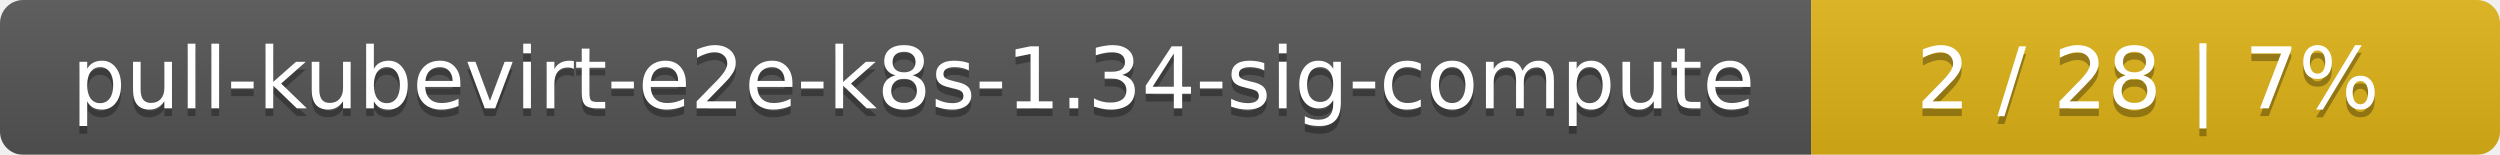
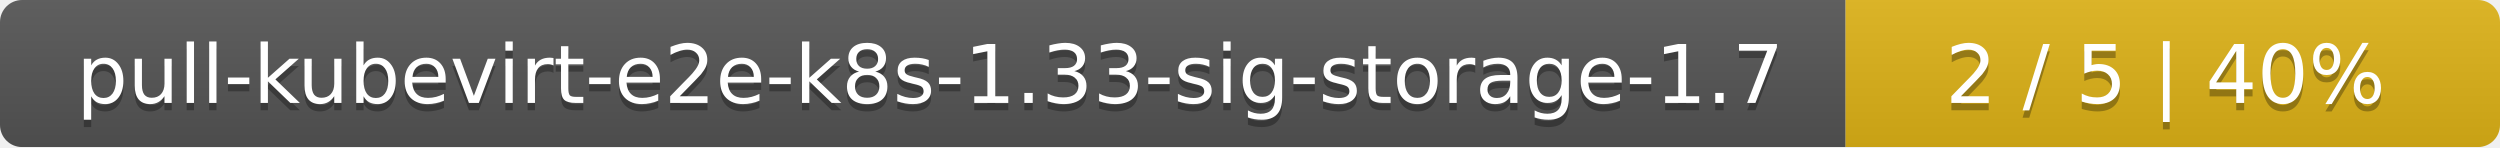
- <svg xmlns="http://www.w3.org/2000/svg" width="323" height="20">
+ <svg xmlns="http://www.w3.org/2000/svg" width="340" height="20">
  <linearGradient id="smooth" x2="0" y2="100%">
    <stop offset="0" stop-color="#bbb" stop-opacity=".1" />
    <stop offset="1" stop-opacity=".1" />
  </linearGradient>
  <mask id="round">
-     <rect width="323" height="20" rx="3" fill="#fff" />
+     <rect width="340" height="20" rx="3" fill="#fff" />
  </mask>
  <g mask="url(#round)">
-     <rect width="234" height="20" fill="#555" />
-     <rect x="234" width="89" height="20" fill="#dfb317" />
-     <rect width="323" height="20" fill="url(#smooth)" />
+     <rect width="251" height="20" fill="#555" />
+     <rect x="251" width="89" height="20" fill="#dfb317" />
+     <rect width="340" height="20" fill="url(#smooth)" />
  </g>
  <g fill="#fff" text-anchor="middle" font-family="DejaVu Sans,Verdana,Geneva,sans-serif" font-size="11">
-     <text x="118" y="15" fill="#010101" fill-opacity=".3">pull-kubevirt-e2e-k8s-1.34-sig-compute</text>
-     <text x="118" y="14">pull-kubevirt-e2e-k8s-1.34-sig-compute</text>
-     <text x="277.5" y="15" fill="#010101" fill-opacity=".3">2 / 28    |    7%</text>
-     <text x="277.5" y="14">2 / 28    |    7%</text>
+     <text x="126.5" y="15" fill="#010101" fill-opacity=".3">pull-kubevirt-e2e-k8s-1.33-sig-storage-1.7</text>
+     <text x="126.5" y="14">pull-kubevirt-e2e-k8s-1.33-sig-storage-1.7</text>
+     <text x="294.5" y="15" fill="#010101" fill-opacity=".3">2 / 5    |    40%</text>
+     <text x="294.5" y="14">2 / 5    |    40%</text>
  </g>
</svg>
